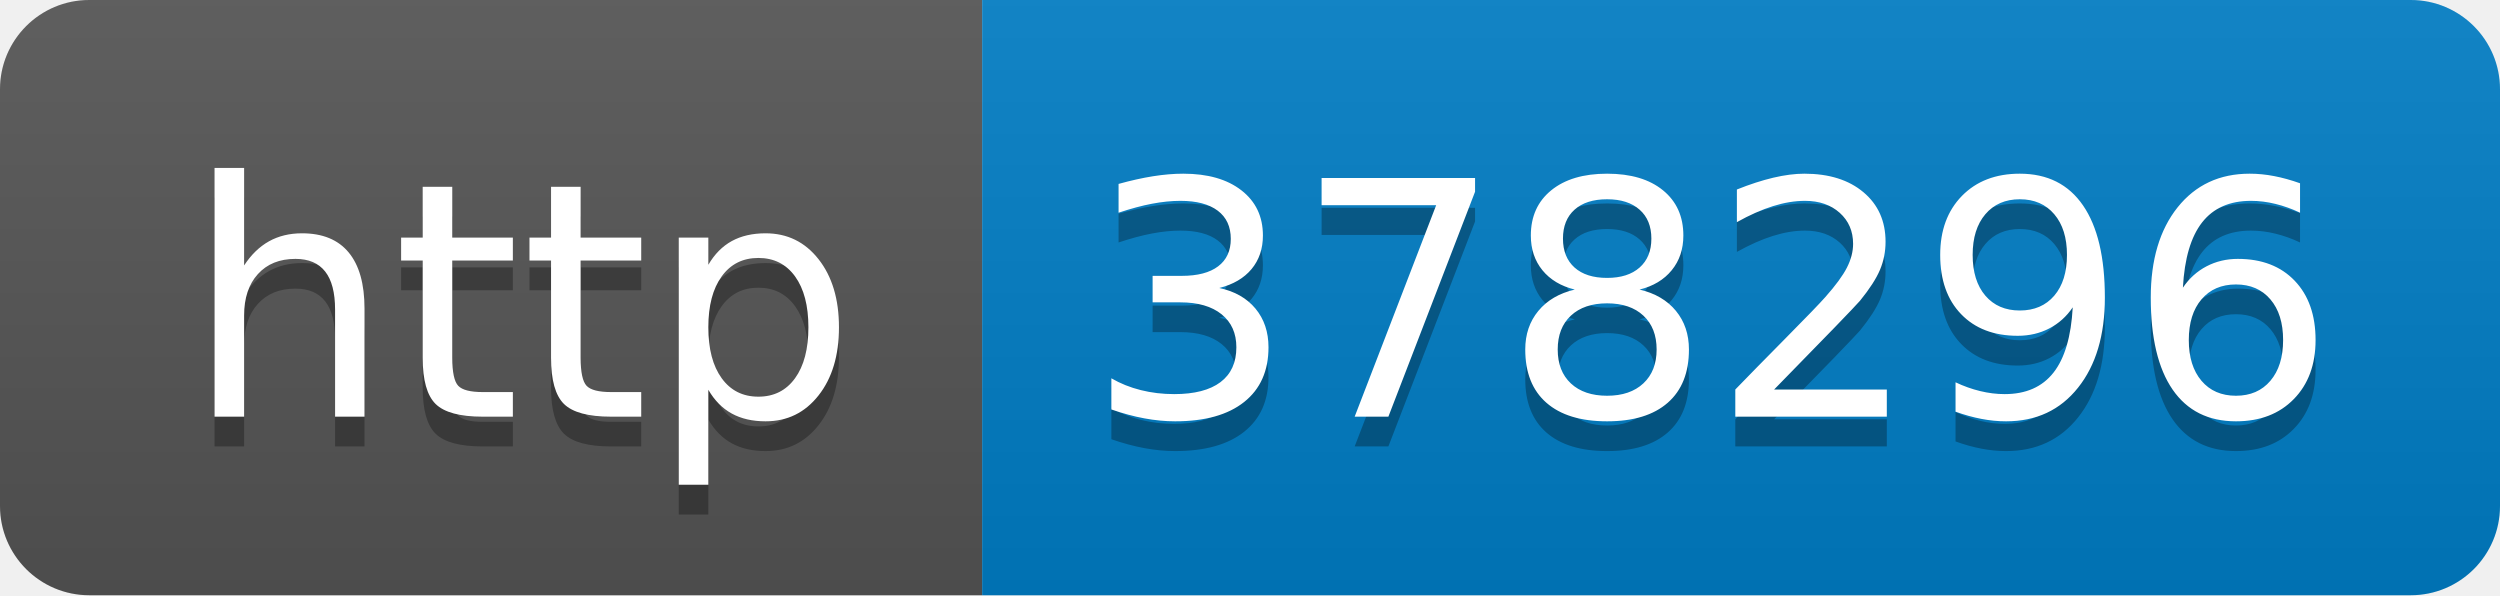
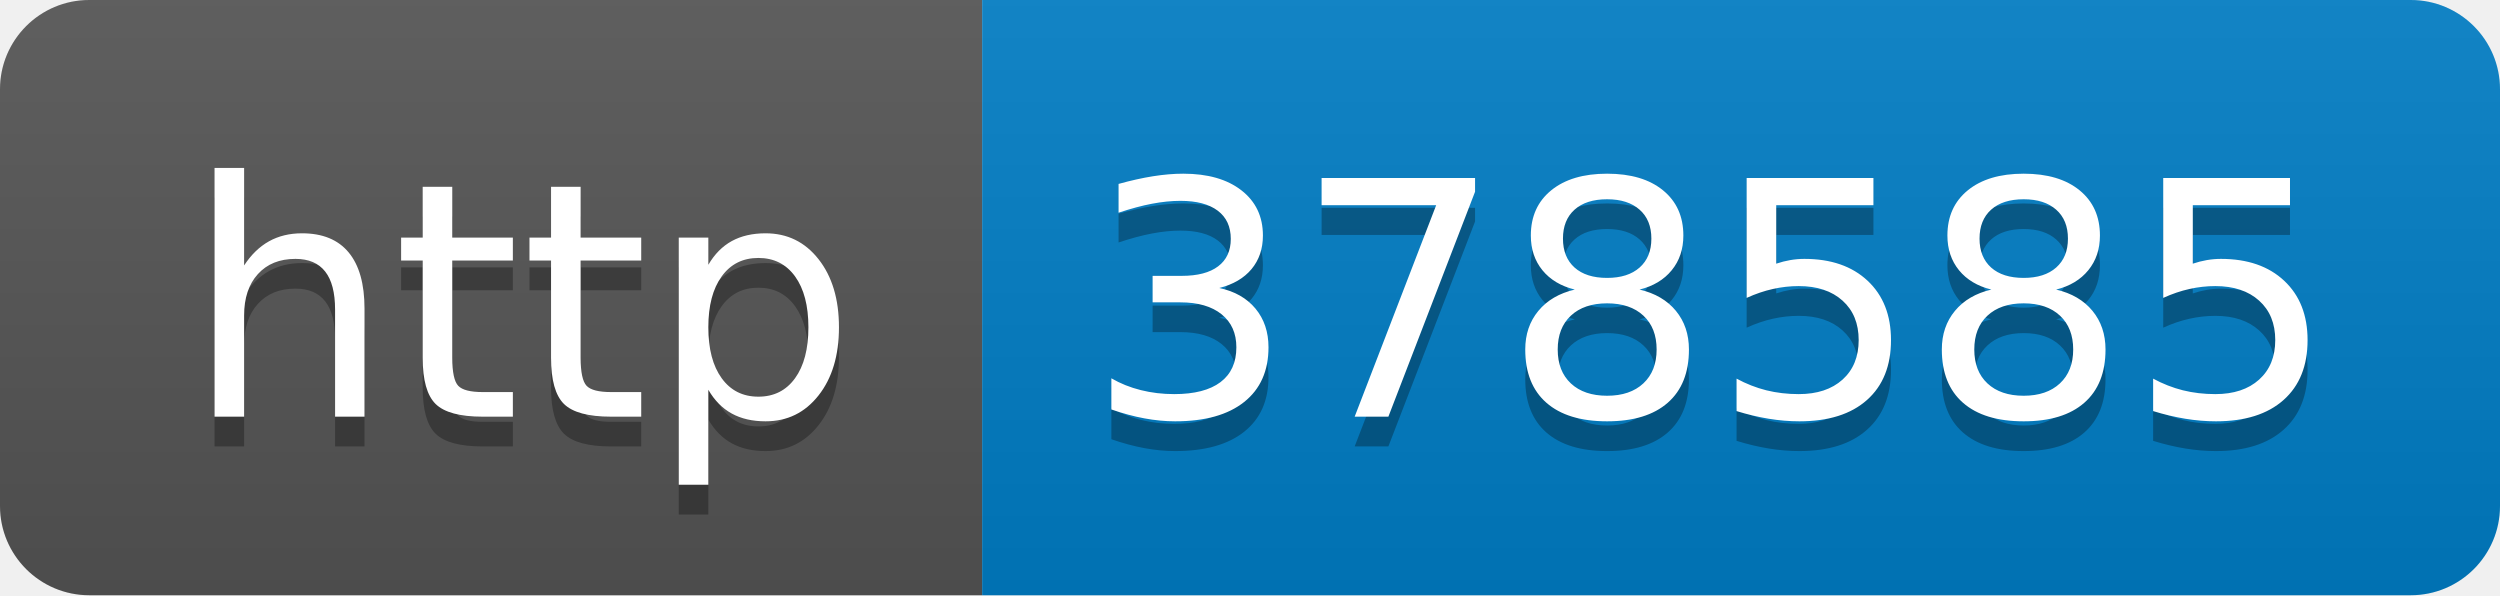
- <svg xmlns="http://www.w3.org/2000/svg" width="84" height="20" role="img" aria-label="http: 378296">
+ <svg xmlns="http://www.w3.org/2000/svg" width="84" height="20" role="img" aria-label="http: 378585">
  <linearGradient id="s" x2="0" y2="100%">
    <stop offset="0" stop-color="#bbb" stop-opacity=".1" />
    <stop offset="1" stop-opacity=".1" />
  </linearGradient>
  <clipPath id="r">
    <rect width="84" height="20" rx="3" fill="#fff" />
  </clipPath>
  <g clip-path="url(#r)">
    <rect width="33" height="20" fill="#555" />
    <rect x="33" width="51" height="20" fill="#007ec6" />
    <rect width="84" height="20" fill="url(#s)" />
  </g>
  <g fill="#fff" text-anchor="middle" font-family="Verdana,Geneva,DejaVu Sans,sans-serif" text-rendering="geometricPrecision" font-size="110">
    <text aria-hidden="true" x="175" y="150" fill="#010101" fill-opacity=".3" transform="scale(.1)" textLength="230">http</text>
    <text x="175" y="140" transform="scale(.1)" fill="#fff" textLength="230">http</text>
-     <text aria-hidden="true" x="575" y="150" fill="#010101" fill-opacity=".3" transform="scale(.1)" textLength="410">378296</text>
-     <text x="575" y="140" transform="scale(.1)" fill="#fff" textLength="410">378296</text>
+     <text aria-hidden="true" x="575" y="150" fill="#010101" fill-opacity=".3" transform="scale(.1)" textLength="410">378585</text>
+     <text x="575" y="140" transform="scale(.1)" fill="#fff" textLength="410">378585</text>
  </g>
</svg>
